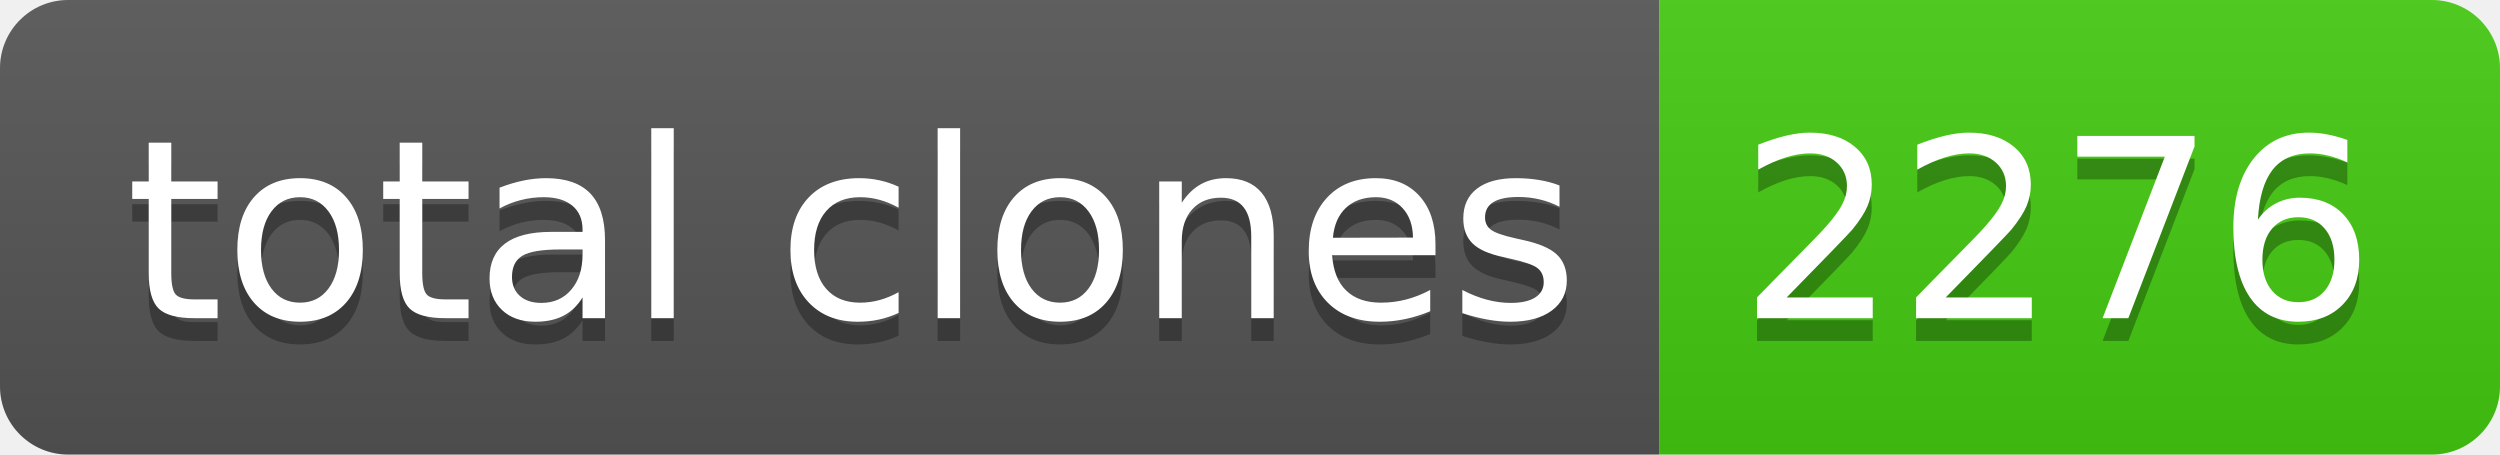
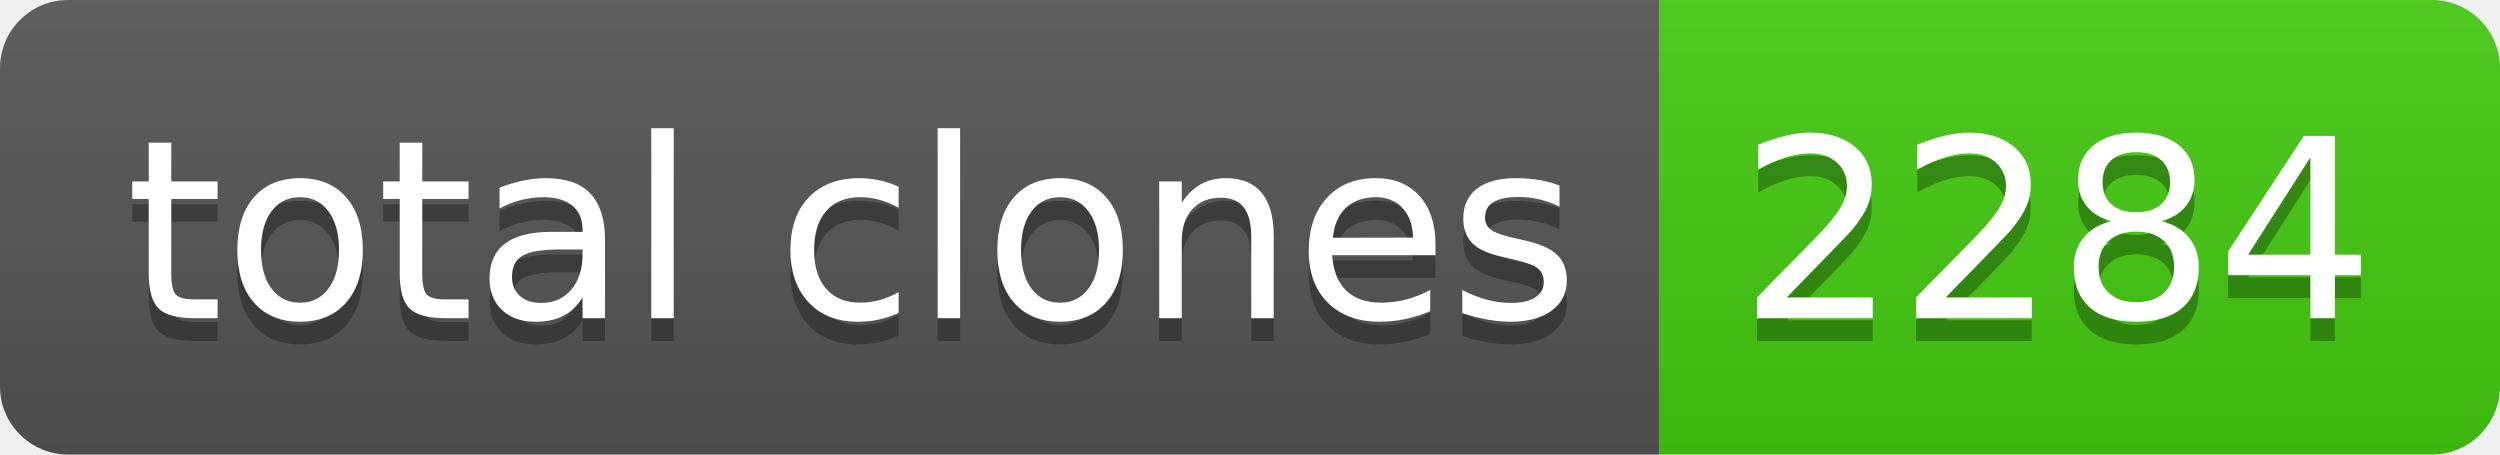
- <svg xmlns="http://www.w3.org/2000/svg" width="110" height="20" role="img" aria-label="total clones: 2276">
+ <svg xmlns="http://www.w3.org/2000/svg" width="110" height="20" role="img" aria-label="total clones: 2284">
  <linearGradient id="s" x2="0" y2="100%">
    <stop offset="0" stop-color="#bbb" stop-opacity=".1" />
    <stop offset="1" stop-opacity=".1" />
  </linearGradient>
  <clipPath id="r">
    <rect width="110" height="20" rx="3" fill="#fff" />
  </clipPath>
  <g clip-path="url(#r)">
    <rect width="73" height="20" fill="#555" />
    <rect x="73" width="37" height="20" fill="#4c1" />
    <rect width="110" height="20" fill="url(#s)" />
  </g>
  <g fill="#fff" text-anchor="middle" font-family="Verdana,Geneva,DejaVu Sans,sans-serif" text-rendering="geometricPrecision" font-size="110">
    <text aria-hidden="true" x="375" y="150" fill="#010101" fill-opacity=".3" transform="scale(.1)" textLength="630">total clones</text>
    <text x="375" y="140" transform="scale(.1)" fill="#fff" textLength="630">total clones</text>
-     <text aria-hidden="true" x="905" y="150" fill="#010101" fill-opacity=".3" transform="scale(.1)" textLength="270">2276</text>
-     <text x="905" y="140" transform="scale(.1)" fill="#fff" textLength="270">2276</text>
+     <text aria-hidden="true" x="905" y="150" fill="#010101" fill-opacity=".3" transform="scale(.1)" textLength="270">2284</text>
+     <text x="905" y="140" transform="scale(.1)" fill="#fff" textLength="270">2284</text>
  </g>
</svg>
